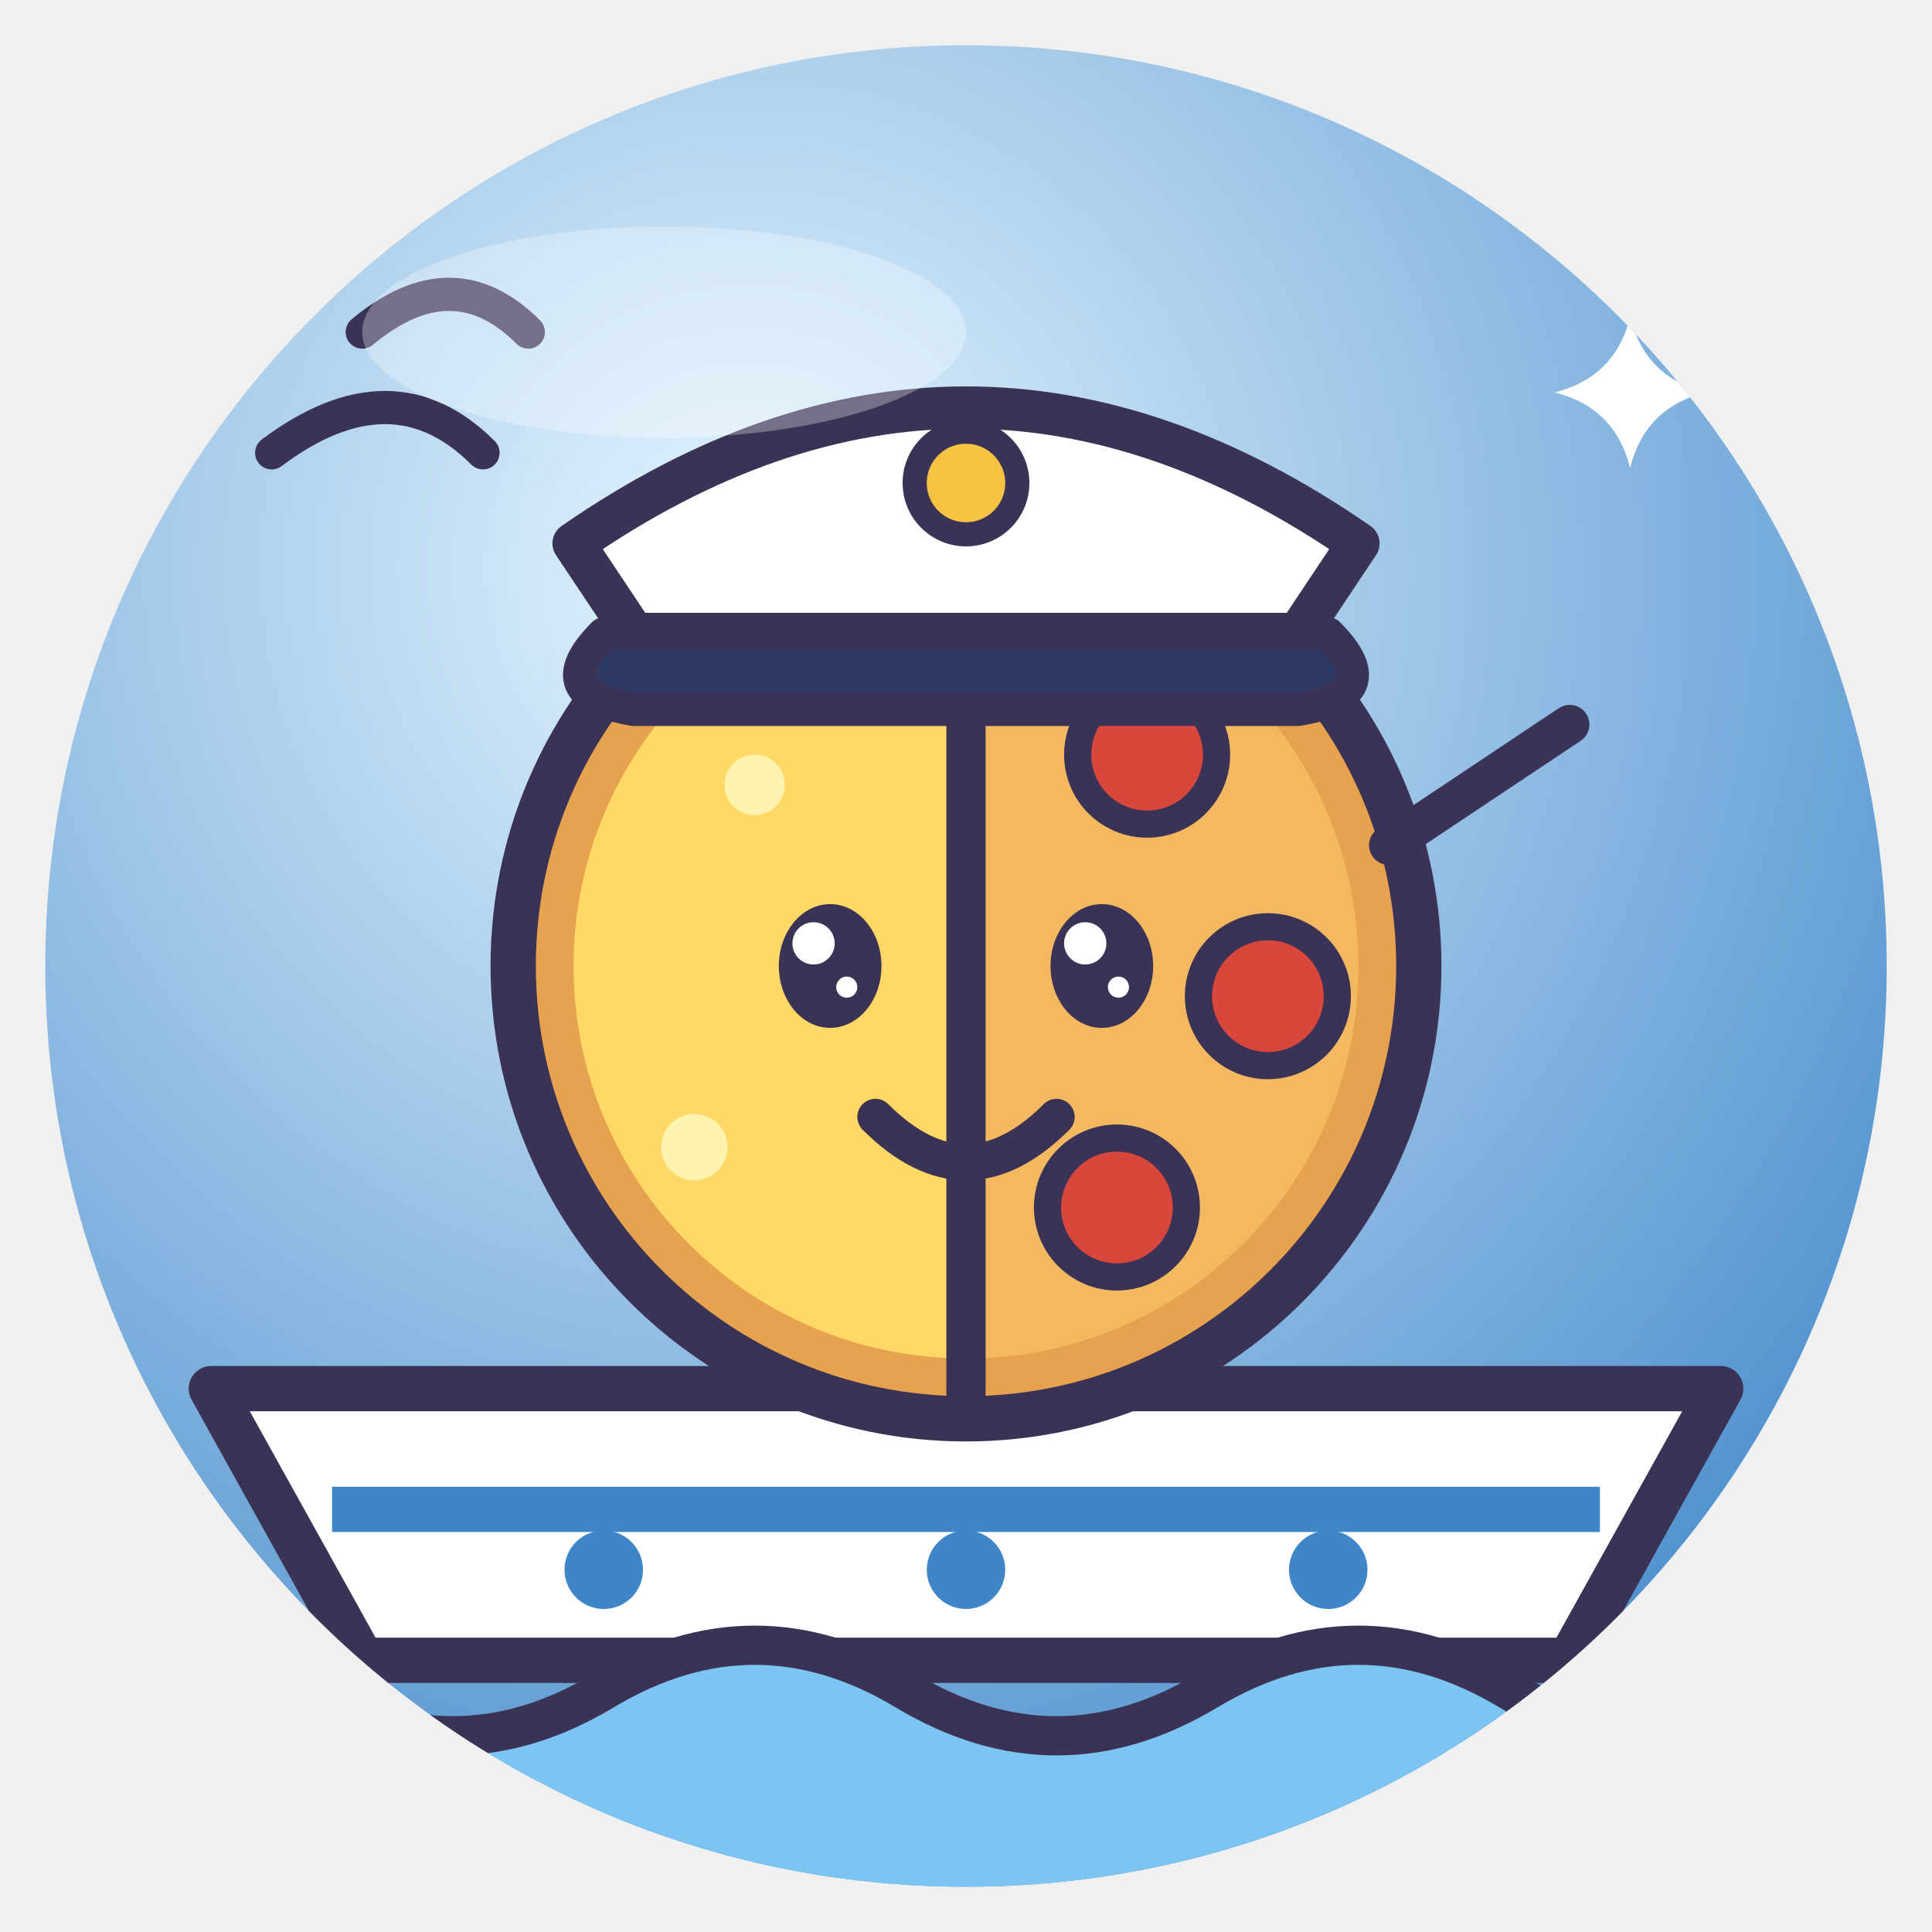
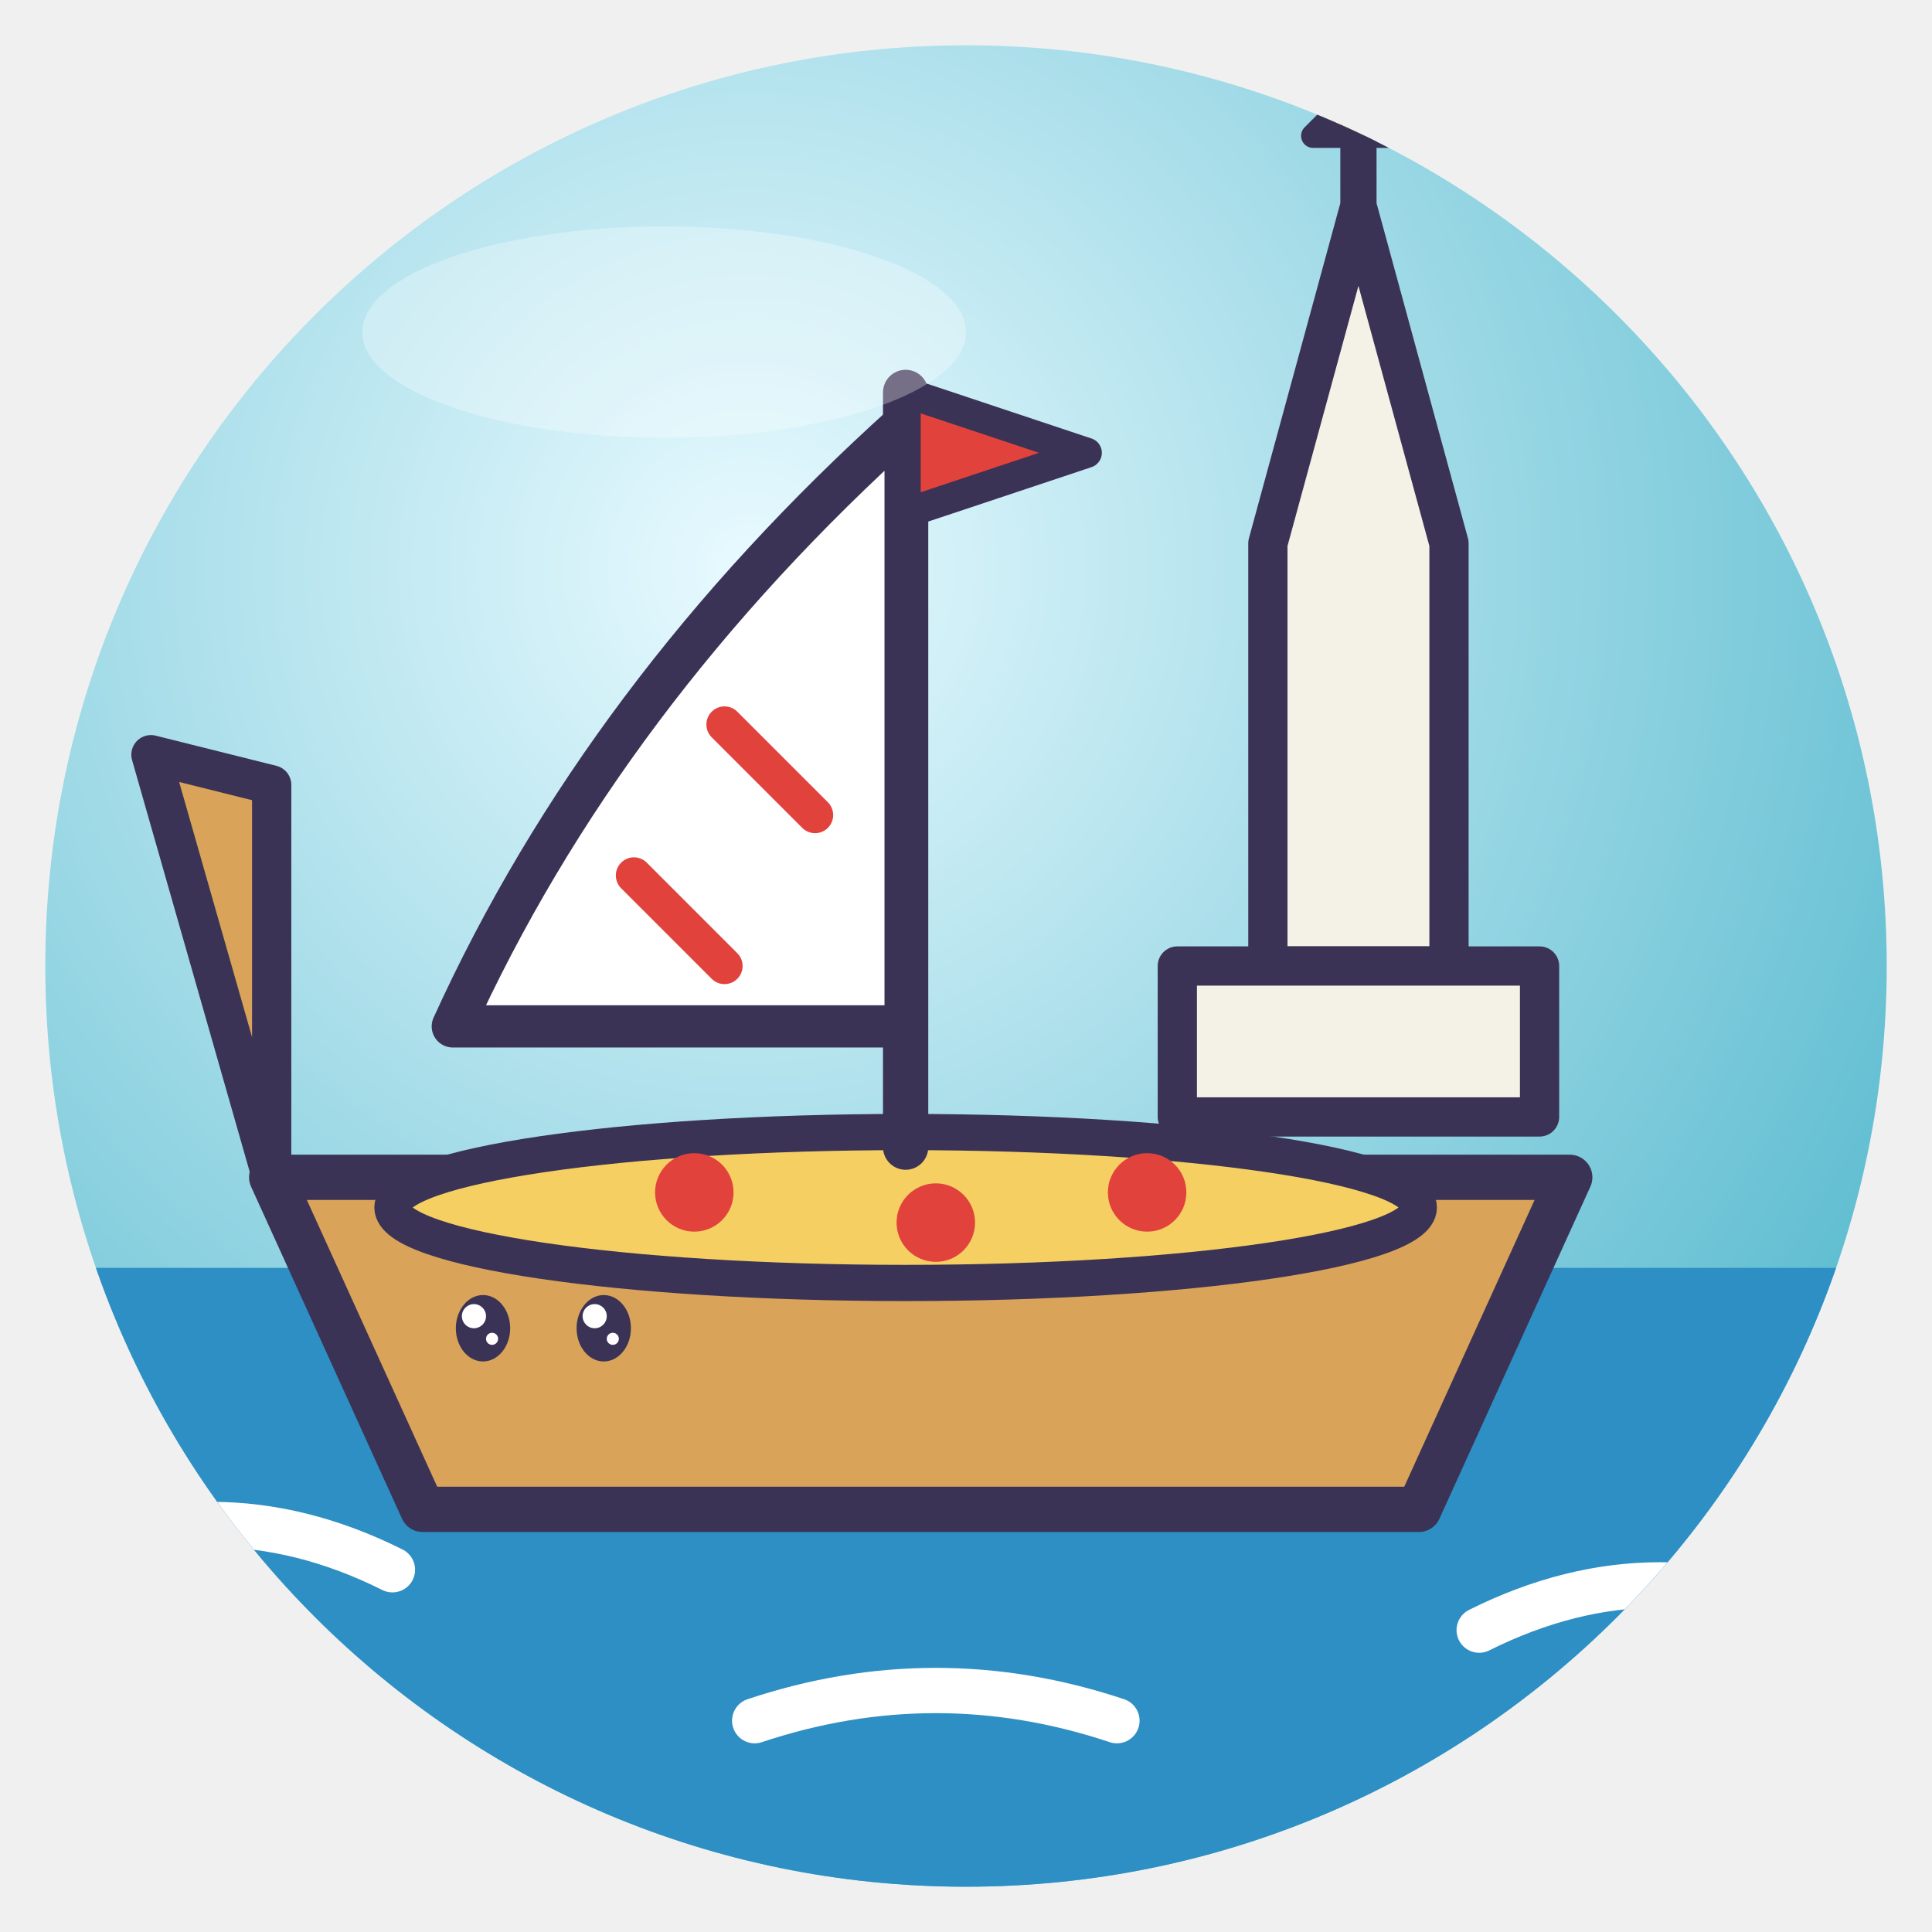
<svg xmlns="http://www.w3.org/2000/svg" viewBox="0 0 128 128" width="128" height="128">
  <defs>
    <radialGradient id="g" cx="38%" cy="28%" r="85%">
-       <stop offset="0" stop-color="#E6F6FF" />
-       <stop offset="1" stop-color="#3F86C9" />
+       <stop offset="0" stop-color="#E8FAFF" />
+       <stop offset="1" stop-color="#48B3C9" />
    </radialGradient>
    <clipPath id="c">
      <circle cx="64" cy="64" r="61" />
    </clipPath>
  </defs>
  <circle cx="64" cy="64" r="61" fill="url(#g)" />
  <g clip-path="url(#c)">
-     <path d="M14 92 L114 92 L104 110 L24 110Z" fill="#FFFFFF" stroke="#3B3355" stroke-linejoin="round" stroke-linecap="round" stroke-width="3" />
-     <path d="M22 100 L106 100" stroke="#3F86C9" stroke-width="3" />
-     <circle cx="40" cy="104" r="2.6" fill="#3F86C9" />
-     <circle cx="64" cy="104" r="2.6" fill="#3F86C9" />
-     <circle cx="88" cy="104" r="2.6" fill="#3F86C9" />
-     <path d="M0 112 q10 -6 20 0 t20 0 t20 0 t20 0 t20 0 t20 0 t20 0 L128 128 L0 128Z" fill="#7CC4F2" stroke="#3B3355" stroke-linejoin="round" stroke-linecap="round" stroke-width="2.6" />
-     <circle cx="64" cy="64" r="30" fill="#E7A24F" stroke="#3B3355" stroke-linejoin="round" stroke-linecap="round" stroke-width="3" />
-     <path d="M64 38 A26 26 0 0 0 64 90Z" fill="#FFD866" />
-     <path d="M64 38 A26 26 0 0 1 64 90Z" fill="#F4B860" />
-     <path d="M64 34 L64 94" stroke="#3B3355" stroke-linejoin="round" stroke-linecap="round" stroke-width="2.6" />
-     <circle cx="76" cy="50" r="4.6" fill="#D9473C" stroke="#3B3355" stroke-linejoin="round" stroke-linecap="round" stroke-width="1.8" />
-     <circle cx="84" cy="66" r="4.6" fill="#D9473C" stroke="#3B3355" stroke-linejoin="round" stroke-linecap="round" stroke-width="1.8" />
-     <circle cx="74" cy="80" r="4.6" fill="#D9473C" stroke="#3B3355" stroke-linejoin="round" stroke-linecap="round" stroke-width="1.8" />
-     <circle cx="50" cy="52" r="2" fill="#FFF3B0" />
-     <circle cx="46" cy="76" r="2.2" fill="#FFF3B0" />
-     <ellipse cx="55" cy="64" rx="3.4" ry="4.1" fill="#3B3355" />
-     <circle cx="53.9" cy="62.5" r="1.4" fill="#fff" />
-     <circle cx="56.1" cy="65.4" r="0.7" fill="#fff" />
-     <ellipse cx="73" cy="64" rx="3.4" ry="4.1" fill="#3B3355" />
-     <circle cx="71.9" cy="62.5" r="1.4" fill="#fff" />
-     <circle cx="74.1" cy="65.4" r="0.7" fill="#fff" />
-     <path d="M58 74 Q64 80 70 74" fill="none" stroke="#3B3355" stroke-linejoin="round" stroke-linecap="round" stroke-width="2.4" />
-     <path d="M38 36 Q64 18 90 36 L86 42 L42 42Z" fill="#FFFFFF" stroke="#3B3355" stroke-linejoin="round" stroke-linecap="round" stroke-width="2.8" />
-     <path d="M40 42 L88 42 Q92 46 86 47 L42 47 Q36 46 40 42Z" fill="#2E3A66" stroke="#3B3355" stroke-linejoin="round" stroke-linecap="round" stroke-width="2.2" />
-     <circle cx="64" cy="32" r="3.4" fill="#F6C343" stroke="#3B3355" stroke-linejoin="round" stroke-linecap="round" stroke-width="1.6" />
-     <path d="M92 56 l12 -8" stroke="#3B3355" stroke-width="2.6" stroke-linecap="round" />
-     <path d="M18 30 q8 -6 14 0 M24 22 q6 -5 11 0" fill="none" stroke="#3B3355" stroke-linejoin="round" stroke-linecap="round" stroke-width="2.2" />
-     <path d="M108 21 Q109.0 25.0 113 26 Q109.0 27.0 108 31 Q107.0 27.0 103 26 Q107.0 25.0 108 21Z" fill="#fff" />
+     <path d="M84 64 V36 L90 14 L96 36 V64 Z" fill="#F4F1E6" stroke="#3B3355" stroke-linejoin="round" stroke-linecap="round" stroke-width="2.6" />
+     <path d="M78 64 H102 V74 H78 Z" fill="#F4F1E6" stroke="#3B3355" stroke-linejoin="round" stroke-linecap="round" stroke-width="2.6" />
+     <path d="M90 14 V6" fill="none" stroke="#3B3355" stroke-linejoin="round" stroke-linecap="round" stroke-width="2.4" />
+     <path d="M90 6 l-3 3 h6 z" fill="#FFD23F" stroke="#3B3355" stroke-linejoin="round" stroke-linecap="round" stroke-width="1.6" />
+     <rect x="0" y="84" width="128" height="44" fill="#2D8FC4" />
+     <path d="M18 78 L104 78 L94 100 H28 Z" fill="#D9A35A" stroke="#3B3355" stroke-linejoin="round" stroke-linecap="round" stroke-width="3" />
+     <ellipse cx="60" cy="80" rx="34" ry="5" fill="#F6CF62" stroke="#3B3355" stroke-linejoin="round" stroke-linecap="round" stroke-width="2.4" />
+     <circle cx="46" cy="79" r="2.6" fill="#E2423C" />
+     <circle cx="62" cy="81" r="2.6" fill="#E2423C" />
+     <circle cx="76" cy="79" r="2.6" fill="#E2423C" />
+     <path d="M18 78 L10 50 L18 52 Z" fill="#D9A35A" stroke="#3B3355" stroke-linejoin="round" stroke-linecap="round" stroke-width="2.6" />
+     <path d="M60 76 V26" fill="none" stroke="#3B3355" stroke-linejoin="round" stroke-linecap="round" stroke-width="3" />
+     <path d="M60 28 L60 68 L30 68 Q40 46 60 28 Z" fill="#FFFFFF" stroke="#3B3355" stroke-linejoin="round" stroke-linecap="round" stroke-width="2.8" />
+     <path d="M48 48 l6 6 M42 58 l6 6" fill="none" stroke="#E2423C" stroke-width="2.4" stroke-linecap="round" />
+     <path d="M60 26 L72 30 L60 34 Z" fill="#E2423C" stroke="#3B3355" stroke-linejoin="round" stroke-linecap="round" stroke-width="2" />
+     <ellipse cx="32" cy="88" rx="1.8" ry="2.2" fill="#3B3355" />
+     <circle cx="31.4" cy="87.2" r="0.8" fill="#fff" />
+     <circle cx="32.6" cy="88.7" r="0.4" fill="#fff" />
+     <ellipse cx="40" cy="88" rx="1.8" ry="2.2" fill="#3B3355" />
+     <circle cx="39.4" cy="87.2" r="0.8" fill="#fff" />
+     <circle cx="40.6" cy="88.7" r="0.4" fill="#fff" />
+     <path d="M2 104 Q14 98 26 104 M98 108 Q110 102 122 108 M50 114 Q62 110 74 114" fill="none" stroke="#FFFFFF" stroke-width="3" stroke-linecap="round" />
  </g>
  <ellipse cx="44" cy="22" rx="20" ry="7" fill="#fff" opacity=".3" />
</svg>
